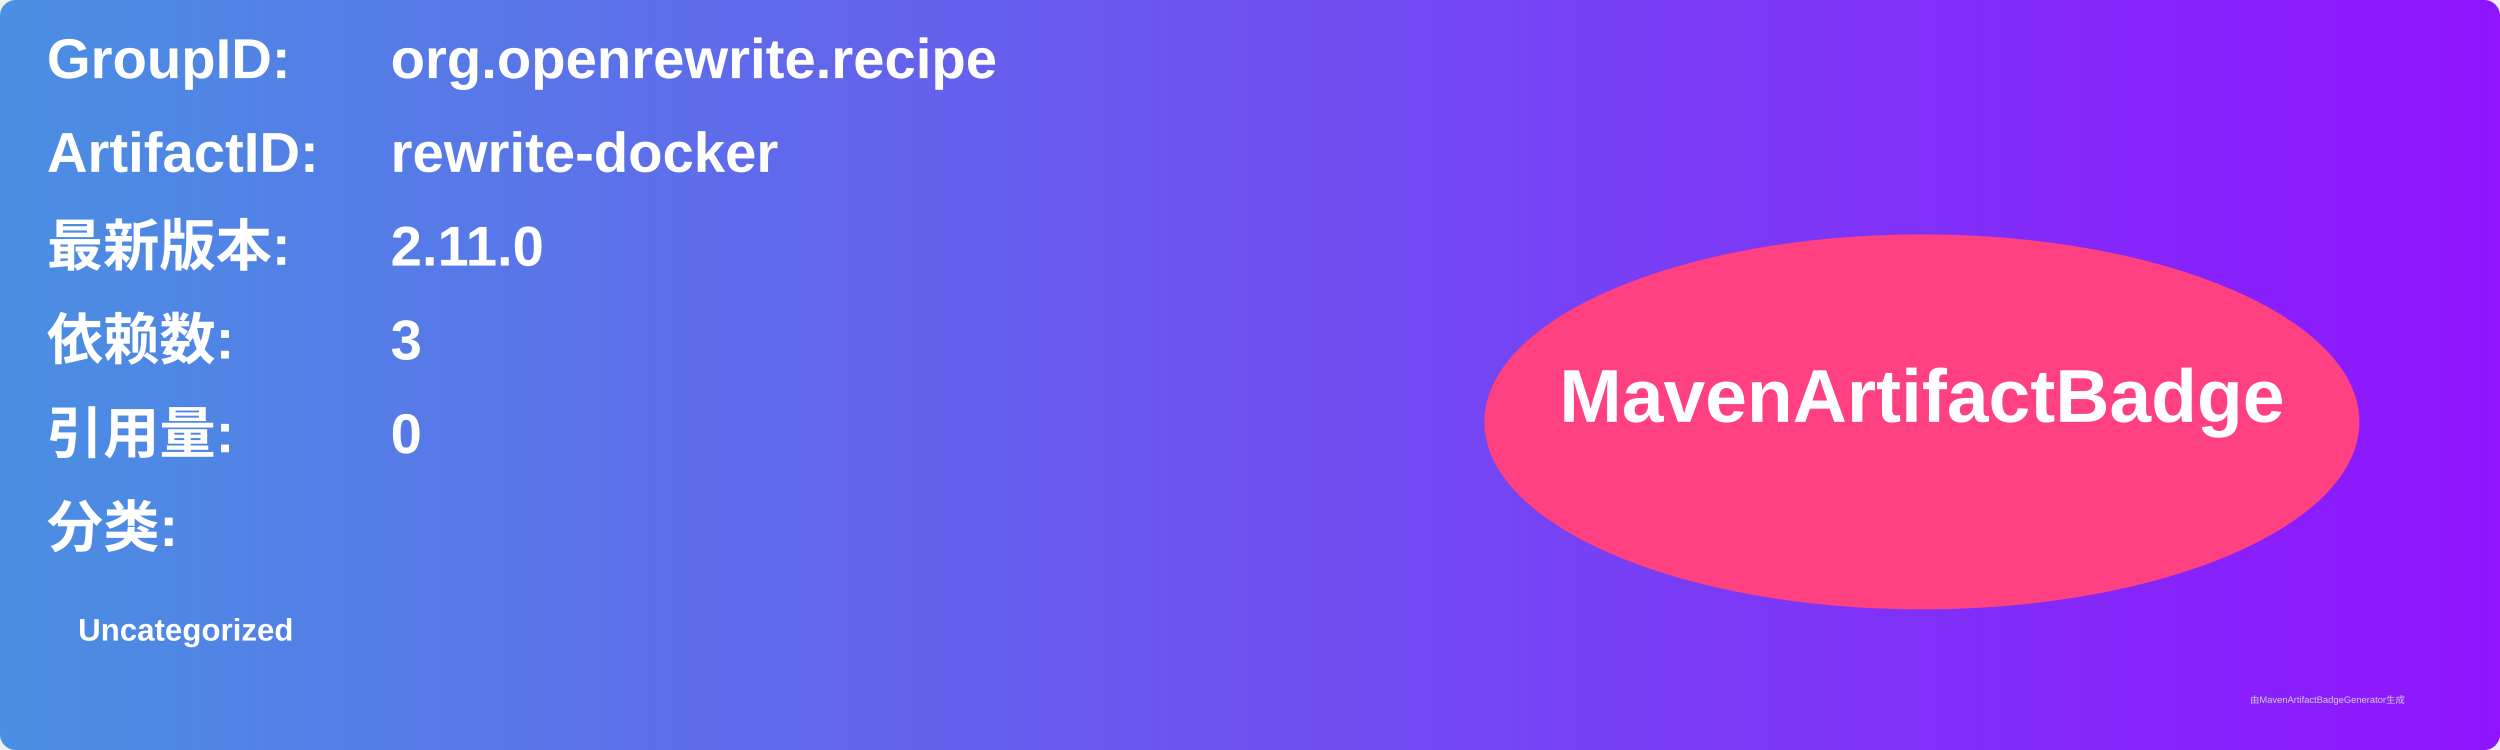
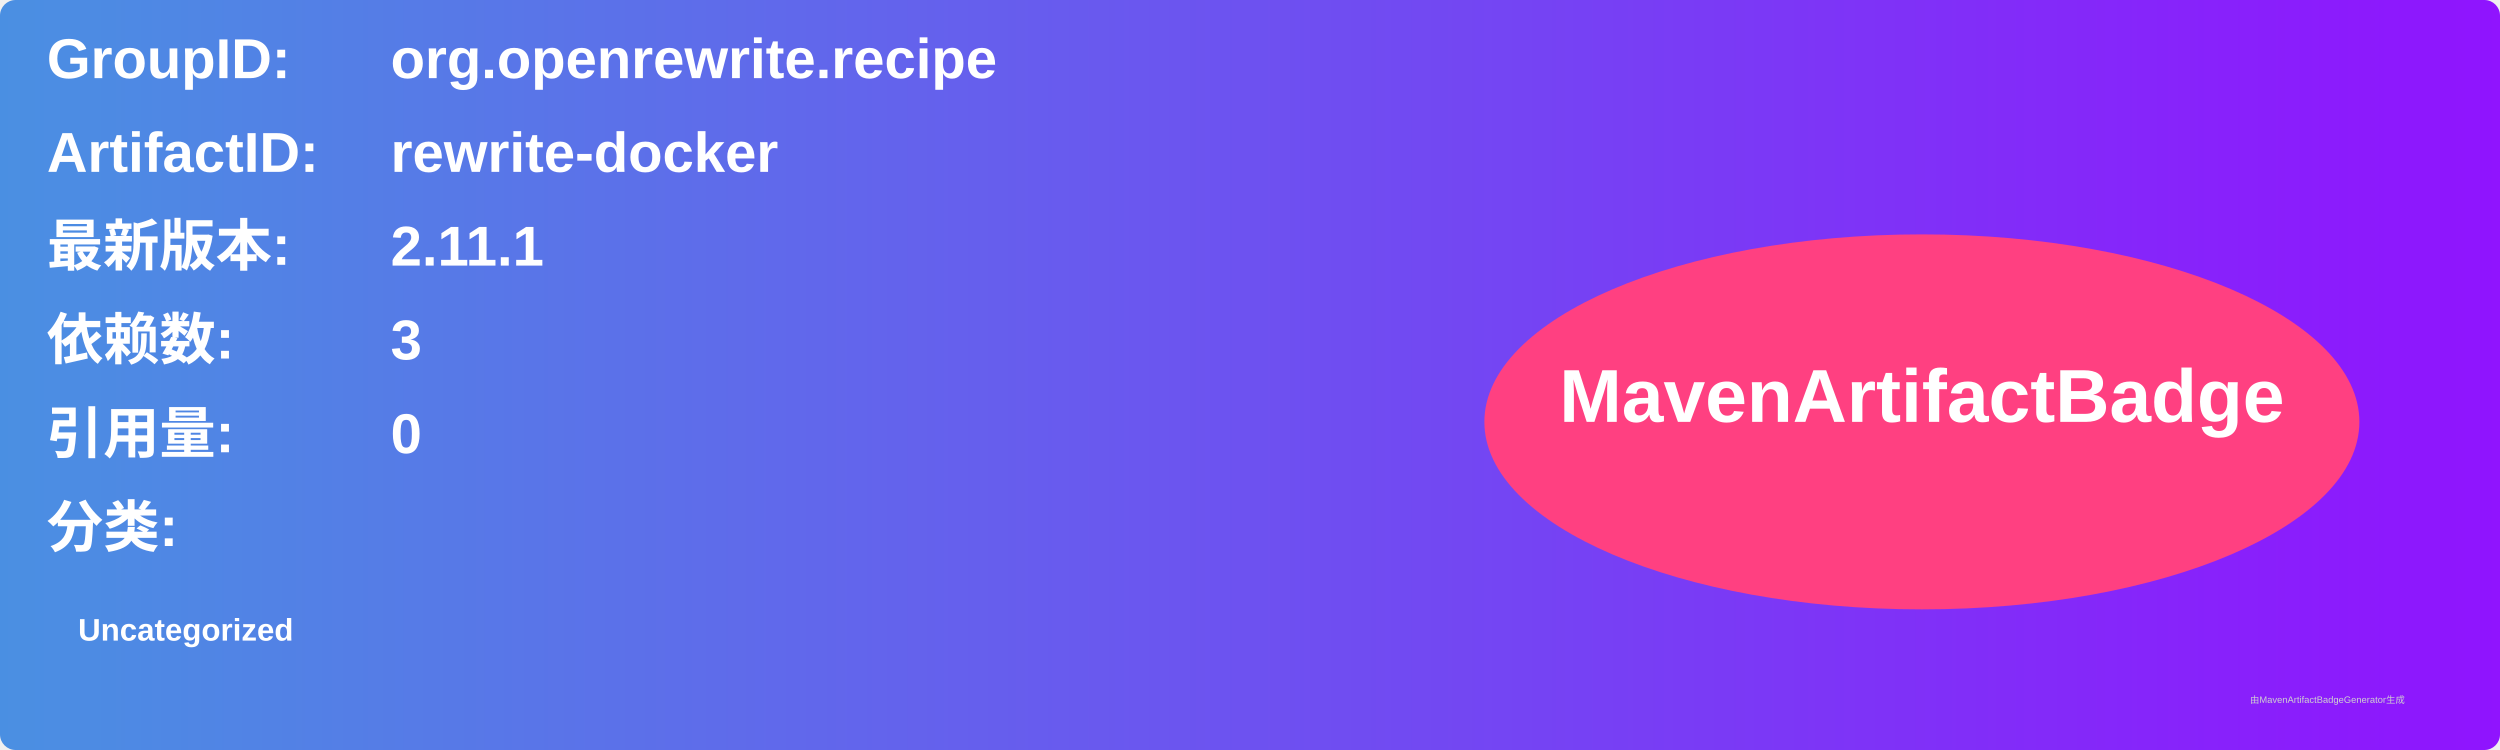
<svg xmlns="http://www.w3.org/2000/svg" width="800" height="240" viewBox="0 0 800 240">
  <linearGradient id="grad" x1="0%" y1="0%" x2="100%" y2="0%">
    <stop offset="0%" stop-color="#4a90e2" />
    <stop offset="100%" stop-color="#9013fe" />
  </linearGradient>
  <rect width="100%" height="100%" rx="5" ry="5" fill="url(#grad)" />
  <g transform="translate(15, 15)">
    <text x="0" y="10" font-family="Arial" font-size="18" fill="white" font-weight="bold" width="260">GroupID:</text>
    <text x="110" y="10" font-family="Arial" font-size="18" fill="white" font-weight="bold" width="460">org.openrewrite.recipe</text>
    <text x="0" y="40" font-family="Arial" font-size="18" fill="white" font-weight="bold" width="260">ArtifactID:</text>
    <text x="110" y="40" font-family="Arial" font-size="18" fill="white" font-weight="bold" width="460">rewrite-docker</text>
    <text x="0" y="70" font-family="Arial" font-size="18" fill="white" font-weight="bold">最新版本:</text>
    <text x="110" y="70" font-family="Arial" font-size="18" fill="white" font-weight="bold">
-       <tspan font-weight="bold">2.11.0</tspan>
+       <tspan font-weight="bold">2.11.1</tspan>
    </text>
    <text x="0" y="100" font-family="Arial" font-size="18" fill="white" font-weight="bold">依赖数: </text>
    <text x="110" y="100" font-family="Arial" font-size="18" fill="white">
      <tspan font-weight="bold">3</tspan>
    </text>
    <text x="0" y="130" font-family="Arial" font-size="18" fill="white" font-weight="bold">引用量: </text>
    <text x="110" y="130" font-family="Arial" font-size="18" fill="white">
      <tspan font-weight="bold">0</tspan>
    </text>
    <text x="0" y="160" font-family="Arial" font-size="18" fill="white" font-weight="bold">分类:</text>
    <text x="10" y="190" font-family="Arial" font-size="10" fill="white">
      <tspan font-weight="bold">Uncategorized</tspan>
    </text>
    <ellipse cx="600" cy="120" rx="140" ry="60" fill="#ff4081" />
    <text x="600" y="120" text-anchor="middle" font-family="Arial" font-size="24" fill="white" font-weight="bold">MavenArtifactBadge</text>
  </g>
  <text x="720" y="225" font-family="Arial" font-size="3" fill="#d0d0d0">由MavenArtifactBadgeGenerator生成</text>
</svg>
